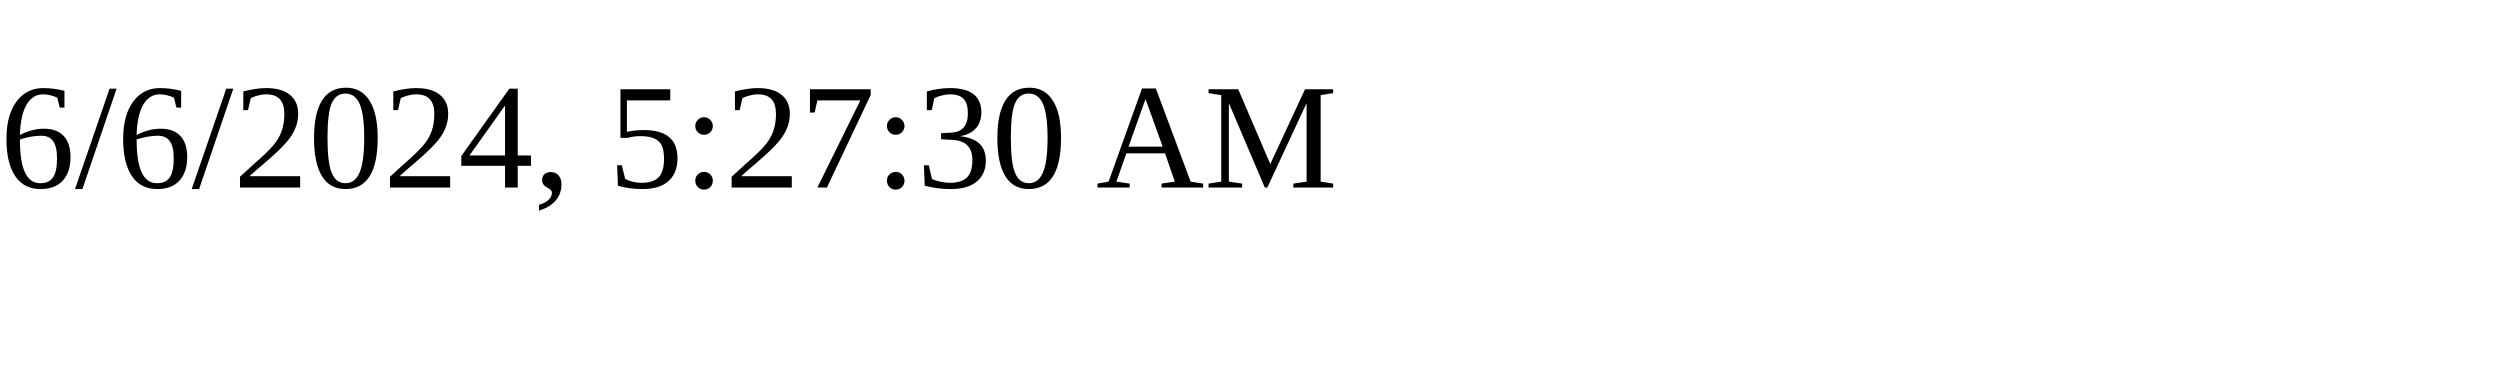
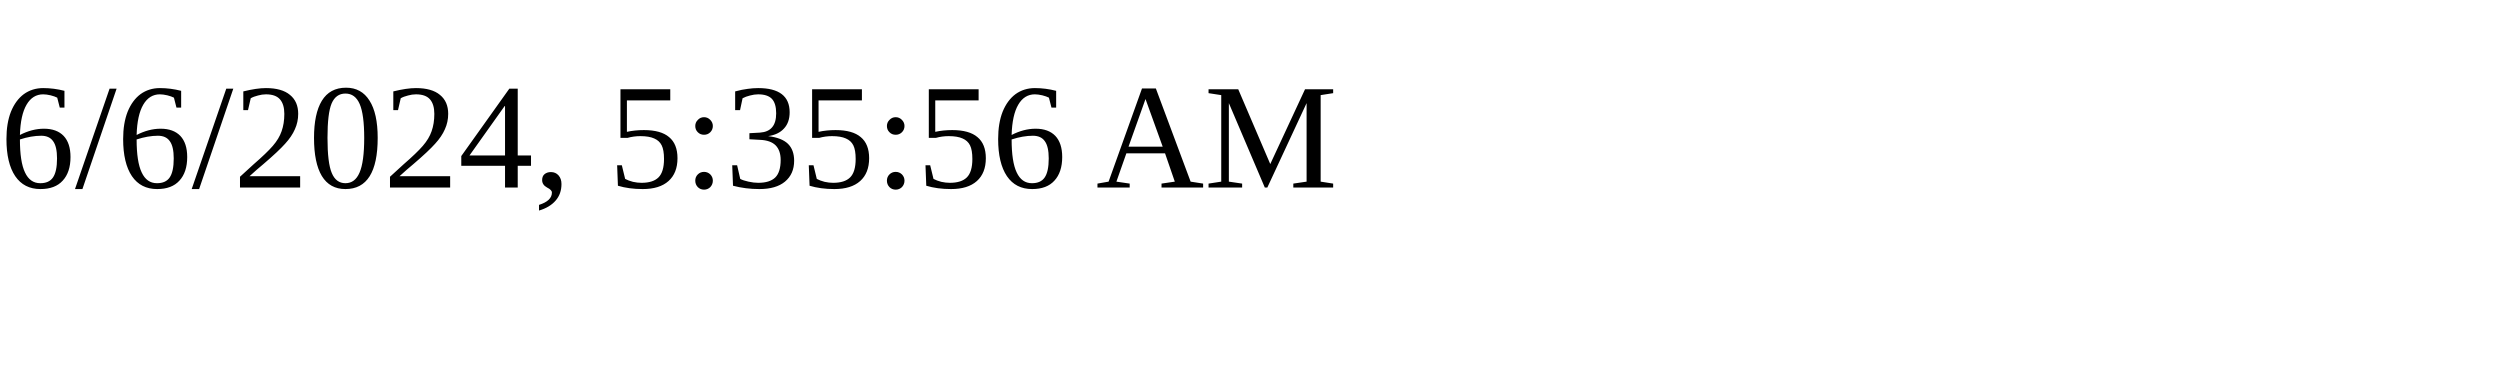
<svg xmlns="http://www.w3.org/2000/svg" height="30" width="200">
-   <text x="0" y="15">6/6/2024, 5:27:30 AM</text>
+   <text x="0" y="15">6/6/2024, 5:35:56 AM</text>
</svg>
